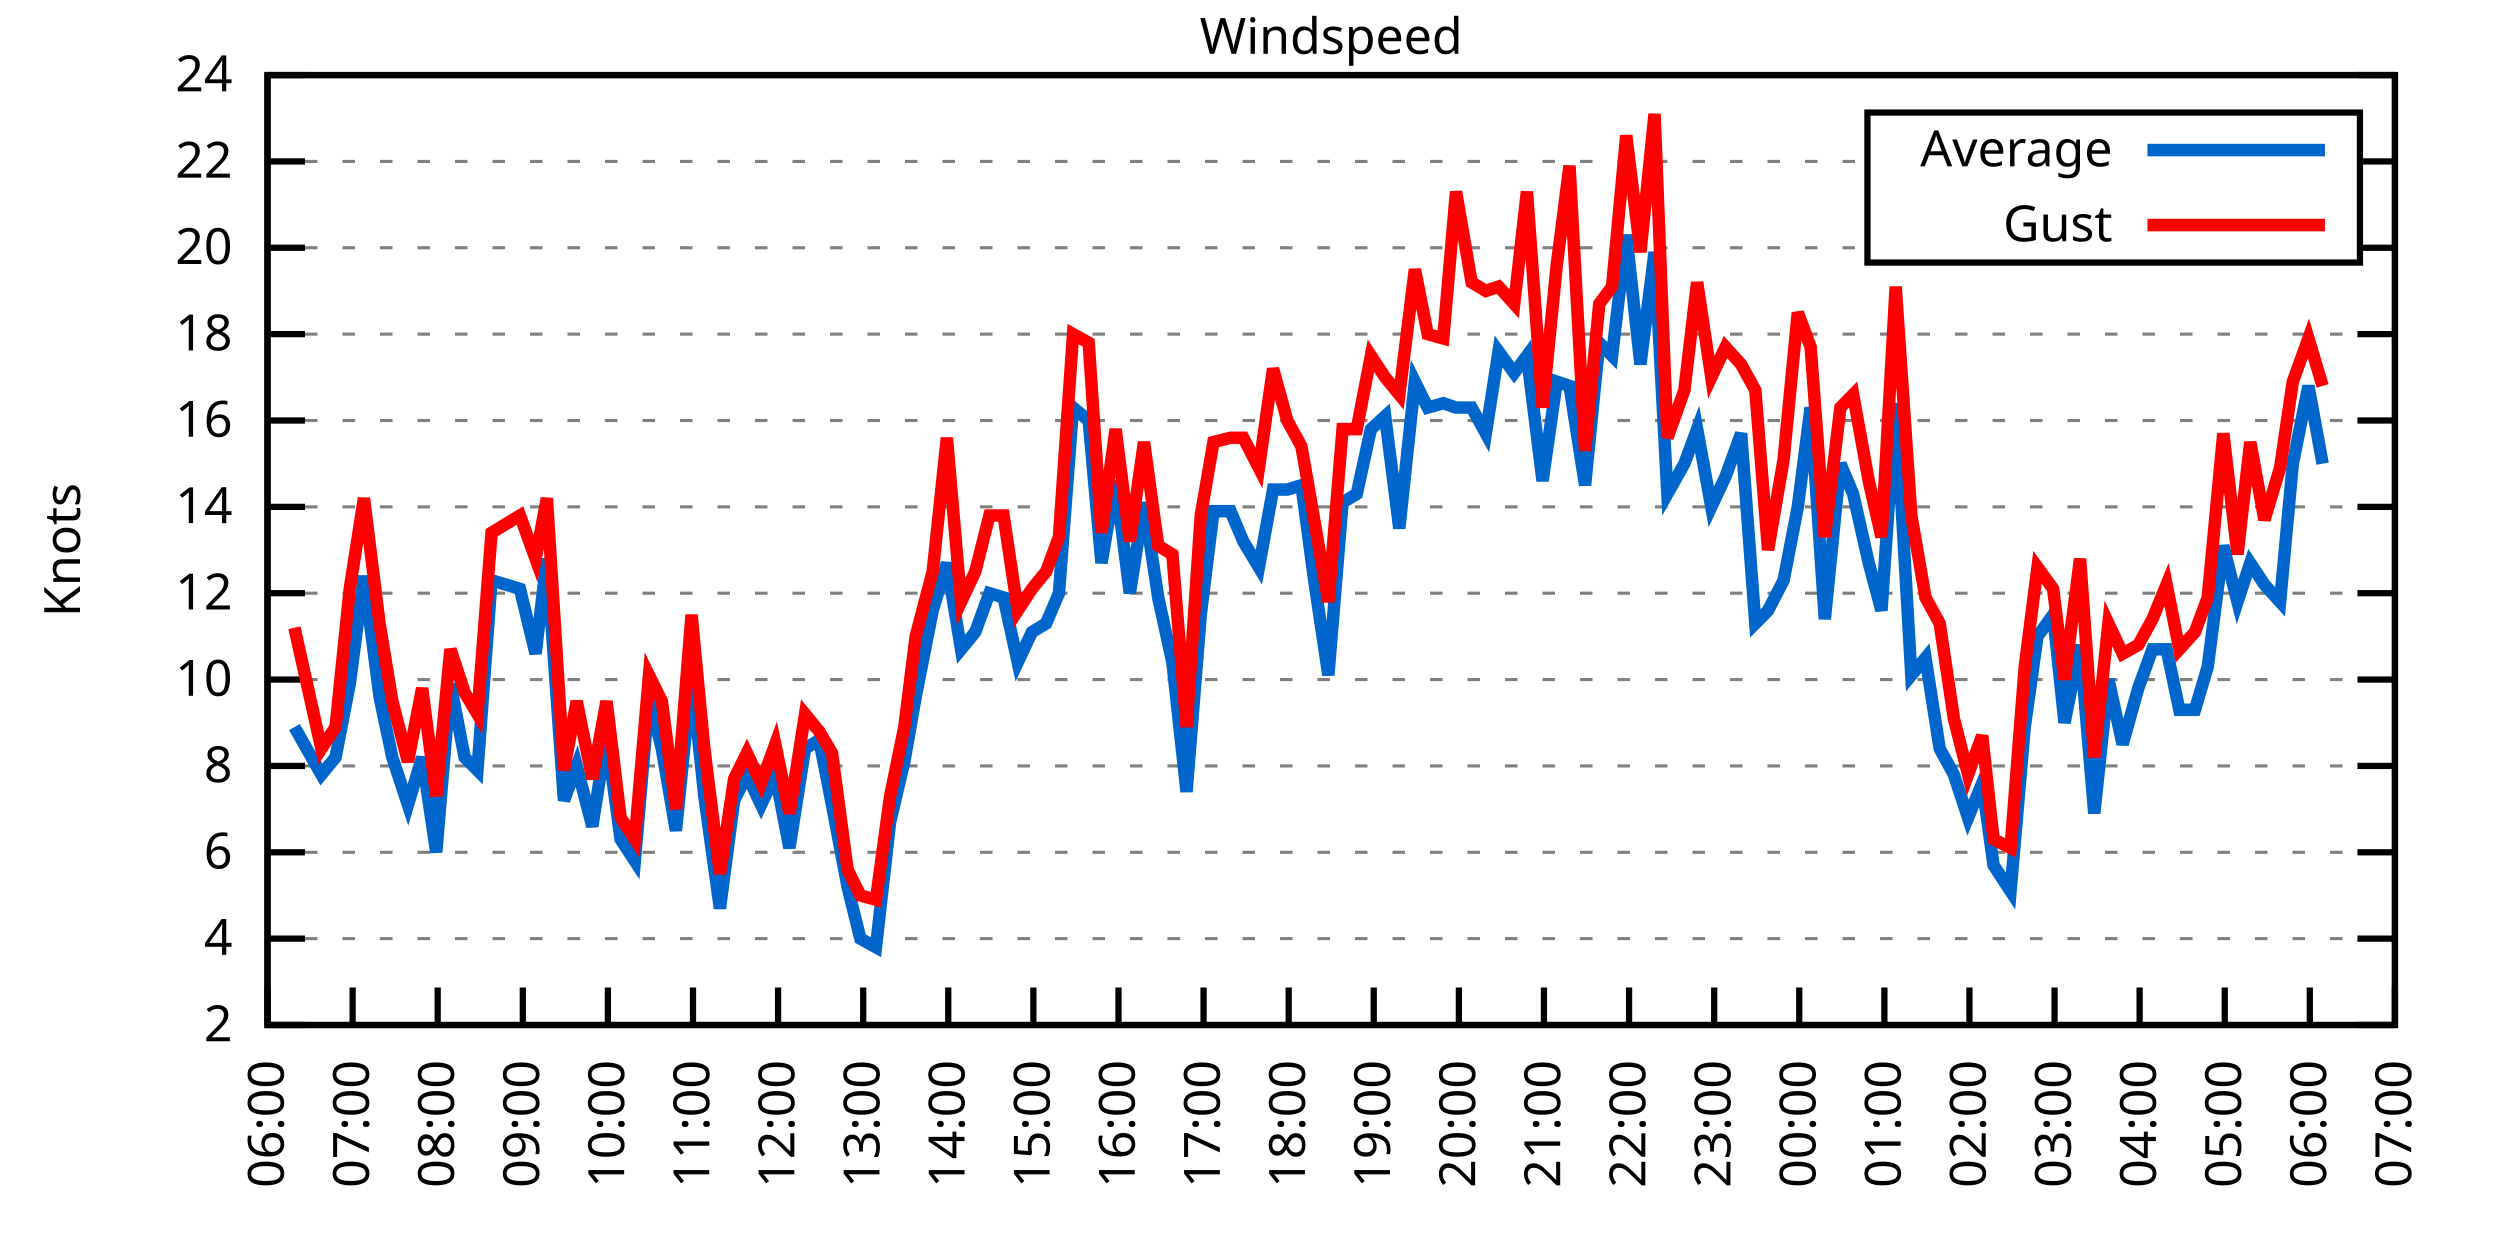
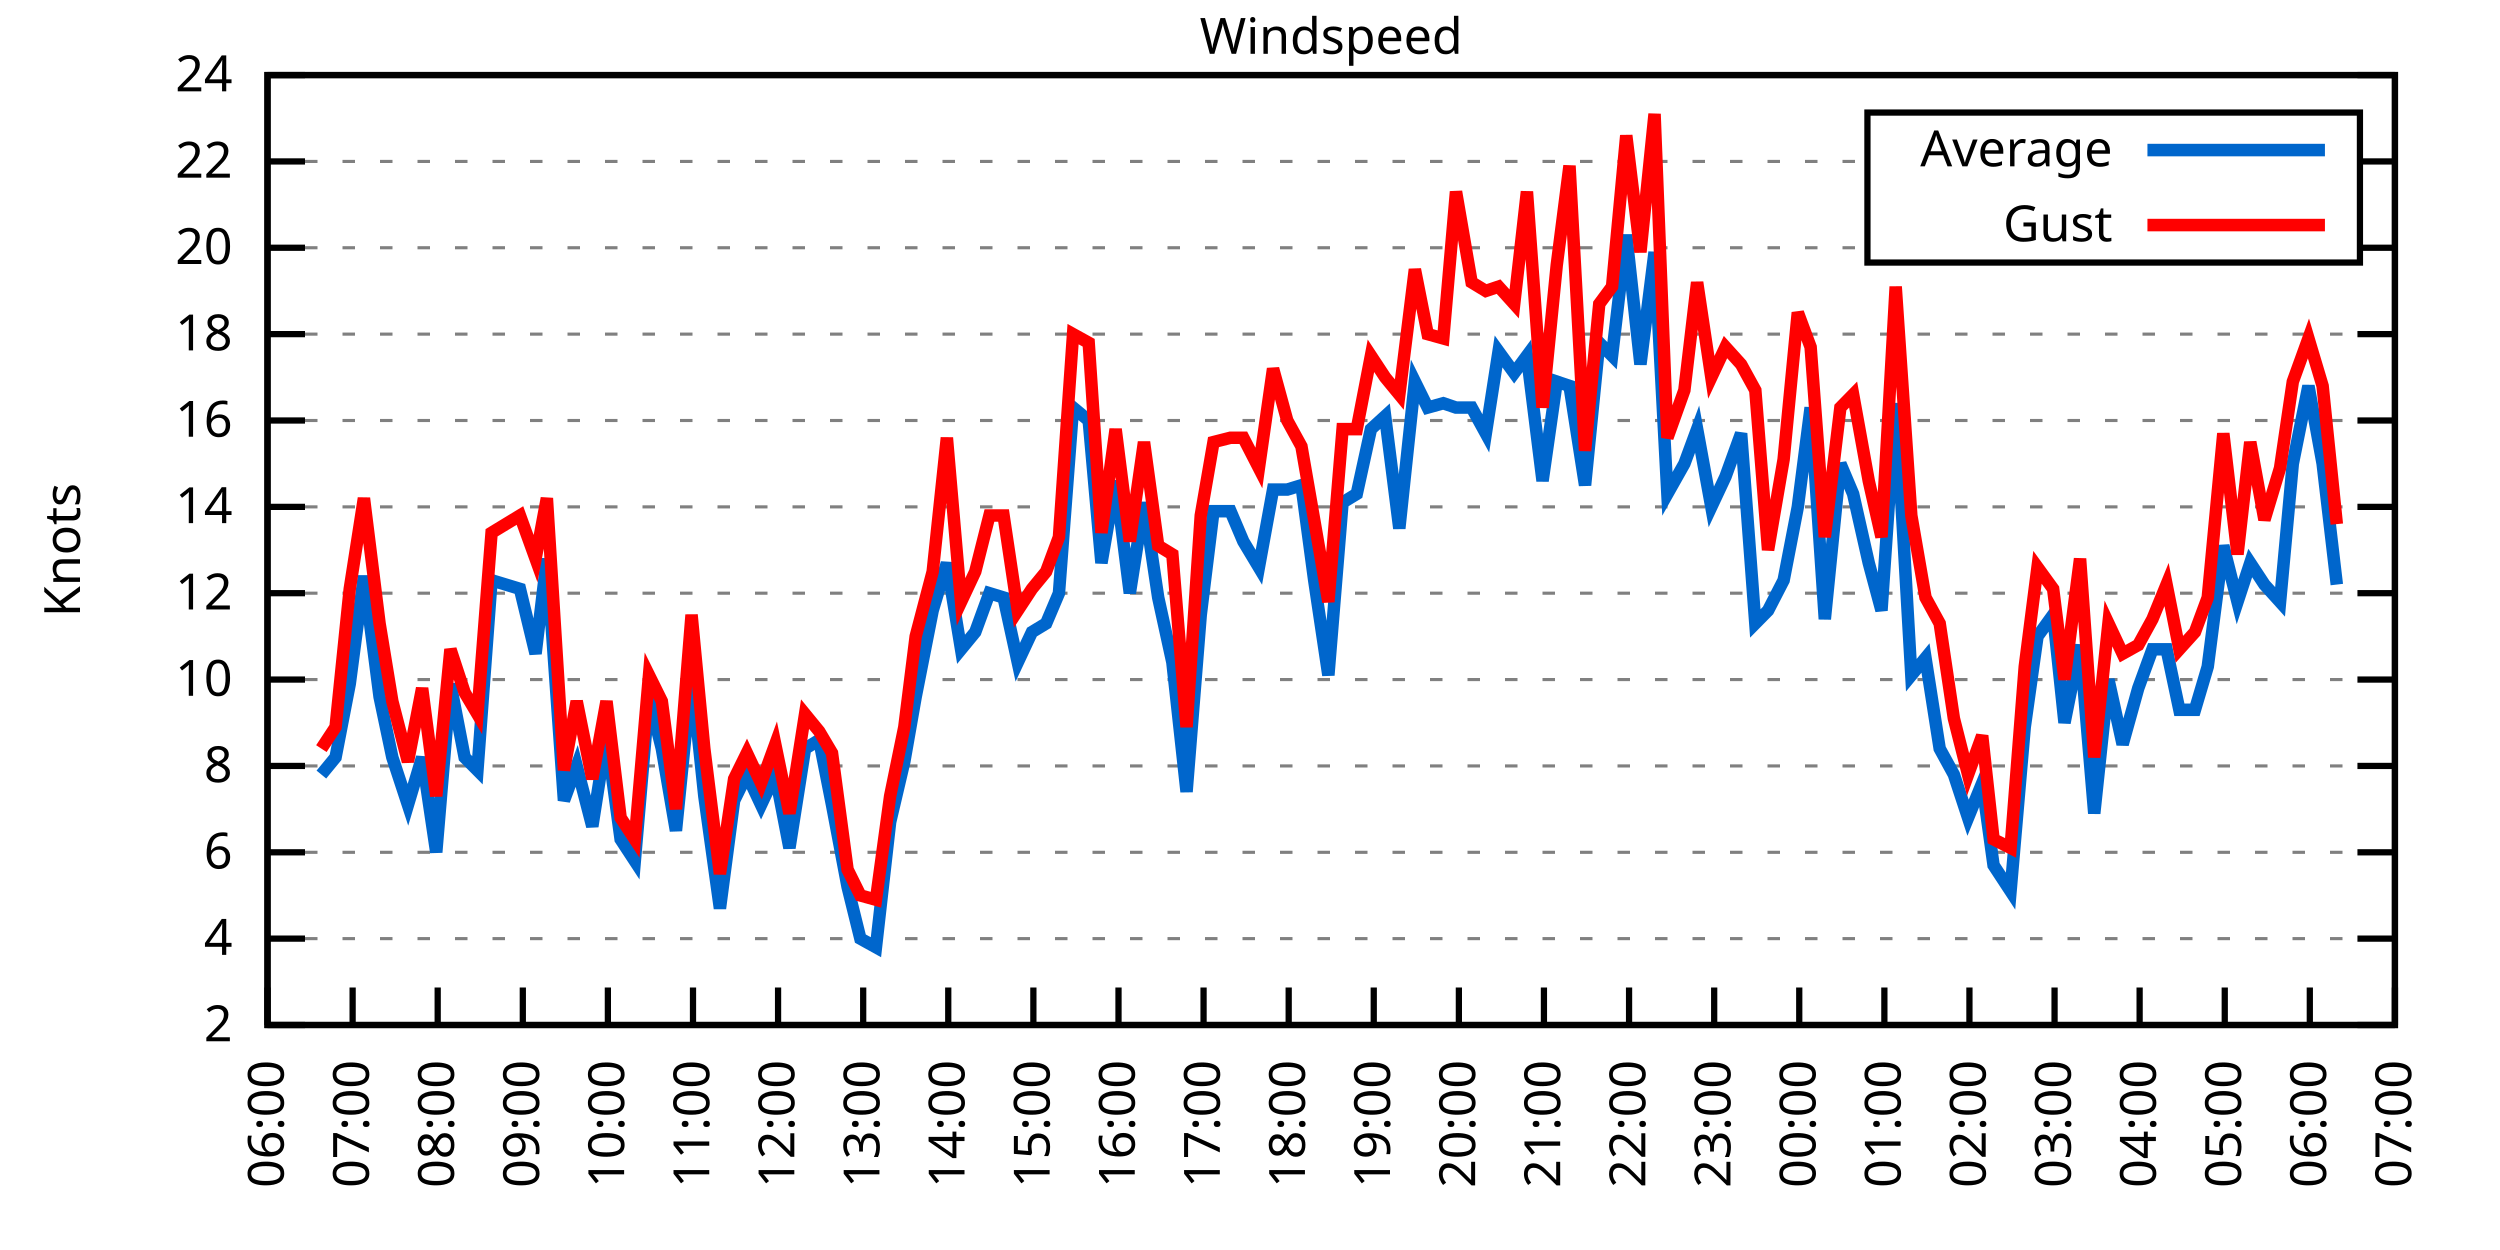
<svg xmlns="http://www.w3.org/2000/svg" xmlns:xlink="http://www.w3.org/1999/xlink" width="400" height="200" viewBox="0 0 400 200">
  <g id="gnuplot_canvas">
    <rect x="0" y="0" width="400" height="200" fill="none" />
    <defs>
      <circle id="gpDot" r="0.5" stroke-width="0.5" stroke="currentColor" />
      <path id="gpPt0" stroke-width="0.333" stroke="currentColor" d="M-1,0 h2 M0,-1 v2" />
      <path id="gpPt1" stroke-width="0.333" stroke="currentColor" d="M-1,-1 L1,1 M1,-1 L-1,1" />
      <path id="gpPt2" stroke-width="0.333" stroke="currentColor" d="M-1,0 L1,0 M0,-1 L0,1 M-1,-1 L1,1 M-1,1 L1,-1" />
      <rect id="gpPt3" stroke-width="0.333" stroke="currentColor" x="-1" y="-1" width="2" height="2" />
      <rect id="gpPt4" stroke-width="0.333" stroke="currentColor" fill="currentColor" x="-1" y="-1" width="2" height="2" />
      <circle id="gpPt5" stroke-width="0.333" stroke="currentColor" cx="0" cy="0" r="1" />
      <use xlink:href="#gpPt5" id="gpPt6" fill="currentColor" stroke="none" />
      <path id="gpPt7" stroke-width="0.333" stroke="currentColor" d="M0,-1.33 L-1.33,0.67 L1.33,0.67 z" />
      <use xlink:href="#gpPt7" id="gpPt8" fill="currentColor" stroke="none" />
      <use xlink:href="#gpPt7" id="gpPt9" stroke="currentColor" transform="rotate(180)" />
      <use xlink:href="#gpPt9" id="gpPt10" fill="currentColor" stroke="none" />
      <use xlink:href="#gpPt3" id="gpPt11" stroke="currentColor" transform="rotate(45)" />
      <use xlink:href="#gpPt11" id="gpPt12" fill="currentColor" stroke="none" />
      <path id="gpPt13" stroke-width="0.333" stroke="currentColor" d="M0,1.330 L1.265,0.411 L0.782,-1.067 L-0.782,-1.076 L-1.265,0.411 z" />
      <use xlink:href="#gpPt13" id="gpPt14" fill="currentColor" stroke="none" />
      <filter id="textbox" filterUnits="objectBoundingBox" x="0" y="0" height="1" width="1">
        <feFlood flood-color="white" flood-opacity="1" result="bgnd" />
        <feComposite in="SourceGraphic" in2="bgnd" operator="atop" />
      </filter>
      <filter id="greybox" filterUnits="objectBoundingBox" x="0" y="0" height="1" width="1">
        <feFlood flood-color="lightgrey" flood-opacity="1" result="grey" />
        <feComposite in="SourceGraphic" in2="grey" operator="atop" />
      </filter>
    </defs>
    <g fill="none" color="white" stroke="currentColor" stroke-width="1.00" stroke-linecap="butt" stroke-linejoin="miter">
</g>
    <g fill="none" color="black" stroke="currentColor" stroke-width="1.00" stroke-linecap="butt" stroke-linejoin="miter">
      <g stroke="none" shape-rendering="crispEdges">
        <polygon fill="rgb(255, 255, 255)" points="42.80,164.00 383.18,164.00 383.18,12.02 42.80,12.02 " />
      </g>
    </g>
    <g fill="none" color="black" stroke="currentColor" stroke-width="1.00" stroke-linecap="butt" stroke-linejoin="miter">
</g>
    <g fill="none" color="black" stroke="black" stroke-width="0.50" stroke-linecap="butt" stroke-linejoin="miter">
</g>
    <g fill="none" color="gray" stroke="currentColor" stroke-width="0.50" stroke-linecap="butt" stroke-linejoin="miter">
      <path stroke="gray" stroke-dasharray="2,4" class="gridline" d="M42.80,164.00 L383.19,164.00  " />
    </g>
    <g fill="none" color="gray" stroke="gray" stroke-width="1.00" stroke-linecap="butt" stroke-linejoin="miter">
</g>
    <g fill="none" color="black" stroke="currentColor" stroke-width="1.00" stroke-linecap="butt" stroke-linejoin="miter">
      <path stroke="black" d="M42.80,164.00 L48.80,164.00 M383.19,164.00 L377.19,164.00  " />
      <g transform="translate(37.20,166.60)" stroke="none" fill="black" font-family="Sans" font-size="8.00" text-anchor="end">
        <text>
          <tspan font-family="Sans"> 2</tspan>
        </text>
      </g>
    </g>
    <g fill="none" color="black" stroke="currentColor" stroke-width="1.00" stroke-linecap="butt" stroke-linejoin="miter">
</g>
    <g fill="none" color="black" stroke="black" stroke-width="0.50" stroke-linecap="butt" stroke-linejoin="miter">
</g>
    <g fill="none" color="gray" stroke="currentColor" stroke-width="0.50" stroke-linecap="butt" stroke-linejoin="miter">
      <path stroke="gray" stroke-dasharray="2,4" class="gridline" d="M42.80,150.18 L383.19,150.18  " />
    </g>
    <g fill="none" color="gray" stroke="gray" stroke-width="1.00" stroke-linecap="butt" stroke-linejoin="miter">
</g>
    <g fill="none" color="black" stroke="currentColor" stroke-width="1.00" stroke-linecap="butt" stroke-linejoin="miter">
      <path stroke="black" d="M42.80,150.18 L48.80,150.18 M383.19,150.18 L377.19,150.18  " />
      <g transform="translate(37.20,152.78)" stroke="none" fill="black" font-family="Sans" font-size="8.00" text-anchor="end">
        <text>
          <tspan font-family="Sans"> 4</tspan>
        </text>
      </g>
    </g>
    <g fill="none" color="black" stroke="currentColor" stroke-width="1.00" stroke-linecap="butt" stroke-linejoin="miter">
</g>
    <g fill="none" color="black" stroke="black" stroke-width="0.50" stroke-linecap="butt" stroke-linejoin="miter">
</g>
    <g fill="none" color="gray" stroke="currentColor" stroke-width="0.50" stroke-linecap="butt" stroke-linejoin="miter">
      <path stroke="gray" stroke-dasharray="2,4" class="gridline" d="M42.80,136.37 L383.19,136.37  " />
    </g>
    <g fill="none" color="gray" stroke="gray" stroke-width="1.00" stroke-linecap="butt" stroke-linejoin="miter">
</g>
    <g fill="none" color="black" stroke="currentColor" stroke-width="1.00" stroke-linecap="butt" stroke-linejoin="miter">
      <path stroke="black" d="M42.80,136.37 L48.80,136.37 M383.19,136.37 L377.19,136.37  " />
      <g transform="translate(37.20,138.97)" stroke="none" fill="black" font-family="Sans" font-size="8.00" text-anchor="end">
        <text>
          <tspan font-family="Sans"> 6</tspan>
        </text>
      </g>
    </g>
    <g fill="none" color="black" stroke="currentColor" stroke-width="1.00" stroke-linecap="butt" stroke-linejoin="miter">
</g>
    <g fill="none" color="black" stroke="black" stroke-width="0.50" stroke-linecap="butt" stroke-linejoin="miter">
</g>
    <g fill="none" color="gray" stroke="currentColor" stroke-width="0.50" stroke-linecap="butt" stroke-linejoin="miter">
      <path stroke="gray" stroke-dasharray="2,4" class="gridline" d="M42.80,122.55 L383.19,122.55  " />
    </g>
    <g fill="none" color="gray" stroke="gray" stroke-width="1.00" stroke-linecap="butt" stroke-linejoin="miter">
</g>
    <g fill="none" color="black" stroke="currentColor" stroke-width="1.00" stroke-linecap="butt" stroke-linejoin="miter">
      <path stroke="black" d="M42.80,122.55 L48.80,122.55 M383.19,122.55 L377.19,122.55  " />
      <g transform="translate(37.20,125.15)" stroke="none" fill="black" font-family="Sans" font-size="8.00" text-anchor="end">
        <text>
          <tspan font-family="Sans"> 8</tspan>
        </text>
      </g>
    </g>
    <g fill="none" color="black" stroke="currentColor" stroke-width="1.00" stroke-linecap="butt" stroke-linejoin="miter">
</g>
    <g fill="none" color="black" stroke="black" stroke-width="0.50" stroke-linecap="butt" stroke-linejoin="miter">
</g>
    <g fill="none" color="gray" stroke="currentColor" stroke-width="0.50" stroke-linecap="butt" stroke-linejoin="miter">
      <path stroke="gray" stroke-dasharray="2,4" class="gridline" d="M42.80,108.73 L383.19,108.73  " />
    </g>
    <g fill="none" color="gray" stroke="gray" stroke-width="1.00" stroke-linecap="butt" stroke-linejoin="miter">
</g>
    <g fill="none" color="black" stroke="currentColor" stroke-width="1.00" stroke-linecap="butt" stroke-linejoin="miter">
      <path stroke="black" d="M42.80,108.73 L48.80,108.73 M383.19,108.73 L377.19,108.73  " />
      <g transform="translate(37.20,111.33)" stroke="none" fill="black" font-family="Sans" font-size="8.00" text-anchor="end">
        <text>
          <tspan font-family="Sans"> 10</tspan>
        </text>
      </g>
    </g>
    <g fill="none" color="black" stroke="currentColor" stroke-width="1.00" stroke-linecap="butt" stroke-linejoin="miter">
</g>
    <g fill="none" color="black" stroke="black" stroke-width="0.50" stroke-linecap="butt" stroke-linejoin="miter">
</g>
    <g fill="none" color="gray" stroke="currentColor" stroke-width="0.50" stroke-linecap="butt" stroke-linejoin="miter">
      <path stroke="gray" stroke-dasharray="2,4" class="gridline" d="M42.80,94.91 L383.19,94.91  " />
    </g>
    <g fill="none" color="gray" stroke="gray" stroke-width="1.00" stroke-linecap="butt" stroke-linejoin="miter">
</g>
    <g fill="none" color="black" stroke="currentColor" stroke-width="1.00" stroke-linecap="butt" stroke-linejoin="miter">
      <path stroke="black" d="M42.80,94.91 L48.80,94.91 M383.19,94.91 L377.19,94.91  " />
      <g transform="translate(37.20,97.51)" stroke="none" fill="black" font-family="Sans" font-size="8.00" text-anchor="end">
        <text>
          <tspan font-family="Sans"> 12</tspan>
        </text>
      </g>
    </g>
    <g fill="none" color="black" stroke="currentColor" stroke-width="1.00" stroke-linecap="butt" stroke-linejoin="miter">
</g>
    <g fill="none" color="black" stroke="black" stroke-width="0.50" stroke-linecap="butt" stroke-linejoin="miter">
</g>
    <g fill="none" color="gray" stroke="currentColor" stroke-width="0.50" stroke-linecap="butt" stroke-linejoin="miter">
      <path stroke="gray" stroke-dasharray="2,4" class="gridline" d="M42.80,81.10 L383.19,81.10  " />
    </g>
    <g fill="none" color="gray" stroke="gray" stroke-width="1.00" stroke-linecap="butt" stroke-linejoin="miter">
</g>
    <g fill="none" color="black" stroke="currentColor" stroke-width="1.00" stroke-linecap="butt" stroke-linejoin="miter">
      <path stroke="black" d="M42.80,81.10 L48.80,81.10 M383.19,81.10 L377.19,81.10  " />
      <g transform="translate(37.20,83.70)" stroke="none" fill="black" font-family="Sans" font-size="8.00" text-anchor="end">
        <text>
          <tspan font-family="Sans"> 14</tspan>
        </text>
      </g>
    </g>
    <g fill="none" color="black" stroke="currentColor" stroke-width="1.00" stroke-linecap="butt" stroke-linejoin="miter">
</g>
    <g fill="none" color="black" stroke="black" stroke-width="0.50" stroke-linecap="butt" stroke-linejoin="miter">
</g>
    <g fill="none" color="gray" stroke="currentColor" stroke-width="0.50" stroke-linecap="butt" stroke-linejoin="miter">
      <path stroke="gray" stroke-dasharray="2,4" class="gridline" d="M42.80,67.28 L383.19,67.28  " />
    </g>
    <g fill="none" color="gray" stroke="gray" stroke-width="1.00" stroke-linecap="butt" stroke-linejoin="miter">
</g>
    <g fill="none" color="black" stroke="currentColor" stroke-width="1.00" stroke-linecap="butt" stroke-linejoin="miter">
      <path stroke="black" d="M42.80,67.28 L48.80,67.28 M383.19,67.28 L377.19,67.28  " />
      <g transform="translate(37.20,69.88)" stroke="none" fill="black" font-family="Sans" font-size="8.00" text-anchor="end">
        <text>
          <tspan font-family="Sans"> 16</tspan>
        </text>
      </g>
    </g>
    <g fill="none" color="black" stroke="currentColor" stroke-width="1.00" stroke-linecap="butt" stroke-linejoin="miter">
</g>
    <g fill="none" color="black" stroke="black" stroke-width="0.50" stroke-linecap="butt" stroke-linejoin="miter">
</g>
    <g fill="none" color="gray" stroke="currentColor" stroke-width="0.50" stroke-linecap="butt" stroke-linejoin="miter">
      <path stroke="gray" stroke-dasharray="2,4" class="gridline" d="M42.80,53.46 L383.19,53.46  " />
    </g>
    <g fill="none" color="gray" stroke="gray" stroke-width="1.00" stroke-linecap="butt" stroke-linejoin="miter">
</g>
    <g fill="none" color="black" stroke="currentColor" stroke-width="1.00" stroke-linecap="butt" stroke-linejoin="miter">
      <path stroke="black" d="M42.80,53.46 L48.80,53.46 M383.19,53.46 L377.19,53.46  " />
      <g transform="translate(37.20,56.06)" stroke="none" fill="black" font-family="Sans" font-size="8.00" text-anchor="end">
        <text>
          <tspan font-family="Sans"> 18</tspan>
        </text>
      </g>
    </g>
    <g fill="none" color="black" stroke="currentColor" stroke-width="1.00" stroke-linecap="butt" stroke-linejoin="miter">
</g>
    <g fill="none" color="black" stroke="black" stroke-width="0.50" stroke-linecap="butt" stroke-linejoin="miter">
</g>
    <g fill="none" color="gray" stroke="currentColor" stroke-width="0.50" stroke-linecap="butt" stroke-linejoin="miter">
      <path stroke="gray" stroke-dasharray="2,4" class="gridline" d="M42.80,39.64 L298.79,39.64 M377.59,39.64 L383.19,39.64  " />
    </g>
    <g fill="none" color="gray" stroke="gray" stroke-width="1.00" stroke-linecap="butt" stroke-linejoin="miter">
</g>
    <g fill="none" color="black" stroke="currentColor" stroke-width="1.00" stroke-linecap="butt" stroke-linejoin="miter">
      <path stroke="black" d="M42.80,39.64 L48.80,39.64 M383.19,39.64 L377.19,39.64  " />
      <g transform="translate(37.20,42.24)" stroke="none" fill="black" font-family="Sans" font-size="8.00" text-anchor="end">
        <text>
          <tspan font-family="Sans"> 20</tspan>
        </text>
      </g>
    </g>
    <g fill="none" color="black" stroke="currentColor" stroke-width="1.00" stroke-linecap="butt" stroke-linejoin="miter">
</g>
    <g fill="none" color="black" stroke="black" stroke-width="0.50" stroke-linecap="butt" stroke-linejoin="miter">
</g>
    <g fill="none" color="gray" stroke="currentColor" stroke-width="0.50" stroke-linecap="butt" stroke-linejoin="miter">
      <path stroke="gray" stroke-dasharray="2,4" class="gridline" d="M42.80,25.83 L298.79,25.83 M377.59,25.83 L383.19,25.83  " />
    </g>
    <g fill="none" color="gray" stroke="gray" stroke-width="1.00" stroke-linecap="butt" stroke-linejoin="miter">
</g>
    <g fill="none" color="black" stroke="currentColor" stroke-width="1.00" stroke-linecap="butt" stroke-linejoin="miter">
      <path stroke="black" d="M42.80,25.83 L48.80,25.83 M383.19,25.83 L377.19,25.83  " />
      <g transform="translate(37.20,28.43)" stroke="none" fill="black" font-family="Sans" font-size="8.00" text-anchor="end">
        <text>
          <tspan font-family="Sans"> 22</tspan>
        </text>
      </g>
    </g>
    <g fill="none" color="black" stroke="currentColor" stroke-width="1.00" stroke-linecap="butt" stroke-linejoin="miter">
</g>
    <g fill="none" color="black" stroke="black" stroke-width="0.50" stroke-linecap="butt" stroke-linejoin="miter">
</g>
    <g fill="none" color="gray" stroke="currentColor" stroke-width="0.50" stroke-linecap="butt" stroke-linejoin="miter">
      <path stroke="gray" stroke-dasharray="2,4" class="gridline" d="M42.80,12.01 L383.19,12.01  " />
    </g>
    <g fill="none" color="gray" stroke="gray" stroke-width="1.00" stroke-linecap="butt" stroke-linejoin="miter">
</g>
    <g fill="none" color="black" stroke="currentColor" stroke-width="1.00" stroke-linecap="butt" stroke-linejoin="miter">
      <path stroke="black" d="M42.80,12.01 L48.80,12.01 M383.19,12.01 L377.19,12.01  " />
      <g transform="translate(37.20,14.61)" stroke="none" fill="black" font-family="Sans" font-size="8.00" text-anchor="end">
        <text>
          <tspan font-family="Sans"> 24</tspan>
        </text>
      </g>
    </g>
    <g fill="none" color="black" stroke="currentColor" stroke-width="1.00" stroke-linecap="butt" stroke-linejoin="miter">
      <path stroke="black" d="M42.80,164.00 L42.80,158.00  " />
      <g transform="translate(45.40,169.60) rotate(270.00)" stroke="none" fill="black" font-family="Sans" font-size="8.00" text-anchor="end">
        <text>
          <tspan font-family="Sans">06:00</tspan>
        </text>
      </g>
    </g>
    <g fill="none" color="black" stroke="currentColor" stroke-width="1.00" stroke-linecap="butt" stroke-linejoin="miter">
      <path stroke="black" d="M56.42,164.00 L56.42,158.00  " />
      <g transform="translate(59.02,169.60) rotate(270.00)" stroke="none" fill="black" font-family="Sans" font-size="8.00" text-anchor="end">
        <text>
          <tspan font-family="Sans">07:00</tspan>
        </text>
      </g>
    </g>
    <g fill="none" color="black" stroke="currentColor" stroke-width="1.00" stroke-linecap="butt" stroke-linejoin="miter">
      <path stroke="black" d="M70.03,164.00 L70.03,158.00  " />
      <g transform="translate(72.63,169.60) rotate(270.00)" stroke="none" fill="black" font-family="Sans" font-size="8.00" text-anchor="end">
        <text>
          <tspan font-family="Sans">08:00</tspan>
        </text>
      </g>
    </g>
    <g fill="none" color="black" stroke="currentColor" stroke-width="1.00" stroke-linecap="butt" stroke-linejoin="miter">
      <path stroke="black" d="M83.65,164.00 L83.65,158.00  " />
      <g transform="translate(86.25,169.60) rotate(270.00)" stroke="none" fill="black" font-family="Sans" font-size="8.00" text-anchor="end">
        <text>
          <tspan font-family="Sans">09:00</tspan>
        </text>
      </g>
    </g>
    <g fill="none" color="black" stroke="currentColor" stroke-width="1.00" stroke-linecap="butt" stroke-linejoin="miter">
      <path stroke="black" d="M97.26,164.00 L97.26,158.00  " />
      <g transform="translate(99.86,169.60) rotate(270.00)" stroke="none" fill="black" font-family="Sans" font-size="8.00" text-anchor="end">
        <text>
          <tspan font-family="Sans">10:00</tspan>
        </text>
      </g>
    </g>
    <g fill="none" color="black" stroke="currentColor" stroke-width="1.00" stroke-linecap="butt" stroke-linejoin="miter">
      <path stroke="black" d="M110.88,164.00 L110.88,158.00  " />
      <g transform="translate(113.48,169.60) rotate(270.00)" stroke="none" fill="black" font-family="Sans" font-size="8.00" text-anchor="end">
        <text>
          <tspan font-family="Sans">11:00</tspan>
        </text>
      </g>
    </g>
    <g fill="none" color="black" stroke="currentColor" stroke-width="1.00" stroke-linecap="butt" stroke-linejoin="miter">
      <path stroke="black" d="M124.49,164.00 L124.49,158.00  " />
      <g transform="translate(127.09,169.60) rotate(270.00)" stroke="none" fill="black" font-family="Sans" font-size="8.00" text-anchor="end">
        <text>
          <tspan font-family="Sans">12:00</tspan>
        </text>
      </g>
    </g>
    <g fill="none" color="black" stroke="currentColor" stroke-width="1.00" stroke-linecap="butt" stroke-linejoin="miter">
      <path stroke="black" d="M138.11,164.00 L138.11,158.00  " />
      <g transform="translate(140.71,169.60) rotate(270.00)" stroke="none" fill="black" font-family="Sans" font-size="8.00" text-anchor="end">
        <text>
          <tspan font-family="Sans">13:00</tspan>
        </text>
      </g>
    </g>
    <g fill="none" color="black" stroke="currentColor" stroke-width="1.00" stroke-linecap="butt" stroke-linejoin="miter">
      <path stroke="black" d="M151.72,164.00 L151.72,158.00  " />
      <g transform="translate(154.32,169.60) rotate(270.00)" stroke="none" fill="black" font-family="Sans" font-size="8.00" text-anchor="end">
        <text>
          <tspan font-family="Sans">14:00</tspan>
        </text>
      </g>
    </g>
    <g fill="none" color="black" stroke="currentColor" stroke-width="1.00" stroke-linecap="butt" stroke-linejoin="miter">
      <path stroke="black" d="M165.34,164.00 L165.34,158.00  " />
      <g transform="translate(167.94,169.60) rotate(270.00)" stroke="none" fill="black" font-family="Sans" font-size="8.00" text-anchor="end">
        <text>
          <tspan font-family="Sans">15:00</tspan>
        </text>
      </g>
    </g>
    <g fill="none" color="black" stroke="currentColor" stroke-width="1.00" stroke-linecap="butt" stroke-linejoin="miter">
      <path stroke="black" d="M178.96,164.00 L178.96,158.00  " />
      <g transform="translate(181.56,169.60) rotate(270.00)" stroke="none" fill="black" font-family="Sans" font-size="8.00" text-anchor="end">
        <text>
          <tspan font-family="Sans">16:00</tspan>
        </text>
      </g>
    </g>
    <g fill="none" color="black" stroke="currentColor" stroke-width="1.00" stroke-linecap="butt" stroke-linejoin="miter">
      <path stroke="black" d="M192.57,164.00 L192.57,158.00  " />
      <g transform="translate(195.17,169.60) rotate(270.00)" stroke="none" fill="black" font-family="Sans" font-size="8.00" text-anchor="end">
        <text>
          <tspan font-family="Sans">17:00</tspan>
        </text>
      </g>
    </g>
    <g fill="none" color="black" stroke="currentColor" stroke-width="1.00" stroke-linecap="butt" stroke-linejoin="miter">
      <path stroke="black" d="M206.19,164.00 L206.19,158.00  " />
      <g transform="translate(208.79,169.60) rotate(270.00)" stroke="none" fill="black" font-family="Sans" font-size="8.00" text-anchor="end">
        <text>
          <tspan font-family="Sans">18:00</tspan>
        </text>
      </g>
    </g>
    <g fill="none" color="black" stroke="currentColor" stroke-width="1.00" stroke-linecap="butt" stroke-linejoin="miter">
      <path stroke="black" d="M219.80,164.00 L219.80,158.00  " />
      <g transform="translate(222.40,169.60) rotate(270.00)" stroke="none" fill="black" font-family="Sans" font-size="8.00" text-anchor="end">
        <text>
          <tspan font-family="Sans">19:00</tspan>
        </text>
      </g>
    </g>
    <g fill="none" color="black" stroke="currentColor" stroke-width="1.00" stroke-linecap="butt" stroke-linejoin="miter">
      <path stroke="black" d="M233.42,164.00 L233.42,158.00  " />
      <g transform="translate(236.02,169.60) rotate(270.00)" stroke="none" fill="black" font-family="Sans" font-size="8.00" text-anchor="end">
        <text>
          <tspan font-family="Sans">20:00</tspan>
        </text>
      </g>
    </g>
    <g fill="none" color="black" stroke="currentColor" stroke-width="1.00" stroke-linecap="butt" stroke-linejoin="miter">
      <path stroke="black" d="M247.03,164.00 L247.03,158.00  " />
      <g transform="translate(249.63,169.60) rotate(270.00)" stroke="none" fill="black" font-family="Sans" font-size="8.00" text-anchor="end">
        <text>
          <tspan font-family="Sans">21:00</tspan>
        </text>
      </g>
    </g>
    <g fill="none" color="black" stroke="currentColor" stroke-width="1.00" stroke-linecap="butt" stroke-linejoin="miter">
      <path stroke="black" d="M260.65,164.00 L260.65,158.00  " />
      <g transform="translate(263.25,169.60) rotate(270.00)" stroke="none" fill="black" font-family="Sans" font-size="8.00" text-anchor="end">
        <text>
          <tspan font-family="Sans">22:00</tspan>
        </text>
      </g>
    </g>
    <g fill="none" color="black" stroke="currentColor" stroke-width="1.00" stroke-linecap="butt" stroke-linejoin="miter">
      <path stroke="black" d="M274.27,164.00 L274.27,158.00  " />
      <g transform="translate(276.87,169.60) rotate(270.00)" stroke="none" fill="black" font-family="Sans" font-size="8.00" text-anchor="end">
        <text>
          <tspan font-family="Sans">23:00</tspan>
        </text>
      </g>
    </g>
    <g fill="none" color="black" stroke="currentColor" stroke-width="1.00" stroke-linecap="butt" stroke-linejoin="miter">
      <path stroke="black" d="M287.88,164.00 L287.88,158.00  " />
      <g transform="translate(290.48,169.60) rotate(270.00)" stroke="none" fill="black" font-family="Sans" font-size="8.00" text-anchor="end">
        <text>
          <tspan font-family="Sans">00:00</tspan>
        </text>
      </g>
    </g>
    <g fill="none" color="black" stroke="currentColor" stroke-width="1.00" stroke-linecap="butt" stroke-linejoin="miter">
      <path stroke="black" d="M301.50,164.00 L301.50,158.00  " />
      <g transform="translate(304.10,169.60) rotate(270.00)" stroke="none" fill="black" font-family="Sans" font-size="8.00" text-anchor="end">
        <text>
          <tspan font-family="Sans">01:00</tspan>
        </text>
      </g>
    </g>
    <g fill="none" color="black" stroke="currentColor" stroke-width="1.00" stroke-linecap="butt" stroke-linejoin="miter">
      <path stroke="black" d="M315.11,164.00 L315.11,158.00  " />
      <g transform="translate(317.71,169.60) rotate(270.00)" stroke="none" fill="black" font-family="Sans" font-size="8.00" text-anchor="end">
        <text>
          <tspan font-family="Sans">02:00</tspan>
        </text>
      </g>
    </g>
    <g fill="none" color="black" stroke="currentColor" stroke-width="1.00" stroke-linecap="butt" stroke-linejoin="miter">
      <path stroke="black" d="M328.73,164.00 L328.73,158.00  " />
      <g transform="translate(331.33,169.60) rotate(270.00)" stroke="none" fill="black" font-family="Sans" font-size="8.00" text-anchor="end">
        <text>
          <tspan font-family="Sans">03:00</tspan>
        </text>
      </g>
    </g>
    <g fill="none" color="black" stroke="currentColor" stroke-width="1.00" stroke-linecap="butt" stroke-linejoin="miter">
      <path stroke="black" d="M342.34,164.00 L342.34,158.00  " />
      <g transform="translate(344.94,169.60) rotate(270.00)" stroke="none" fill="black" font-family="Sans" font-size="8.00" text-anchor="end">
        <text>
          <tspan font-family="Sans">04:00</tspan>
        </text>
      </g>
    </g>
    <g fill="none" color="black" stroke="currentColor" stroke-width="1.00" stroke-linecap="butt" stroke-linejoin="miter">
      <path stroke="black" d="M355.96,164.00 L355.96,158.00  " />
      <g transform="translate(358.56,169.60) rotate(270.00)" stroke="none" fill="black" font-family="Sans" font-size="8.00" text-anchor="end">
        <text>
          <tspan font-family="Sans">05:00</tspan>
        </text>
      </g>
    </g>
    <g fill="none" color="black" stroke="currentColor" stroke-width="1.00" stroke-linecap="butt" stroke-linejoin="miter">
      <path stroke="black" d="M369.57,164.00 L369.57,158.00  " />
      <g transform="translate(372.17,169.60) rotate(270.00)" stroke="none" fill="black" font-family="Sans" font-size="8.00" text-anchor="end">
        <text>
          <tspan font-family="Sans">06:00</tspan>
        </text>
      </g>
    </g>
    <g fill="none" color="black" stroke="currentColor" stroke-width="1.00" stroke-linecap="butt" stroke-linejoin="miter">
      <path stroke="black" d="M383.19,164.00 L383.19,158.00  " />
      <g transform="translate(385.79,169.60) rotate(270.00)" stroke="none" fill="black" font-family="Sans" font-size="8.00" text-anchor="end">
        <text>
          <tspan font-family="Sans">07:00</tspan>
        </text>
      </g>
    </g>
    <g fill="none" color="black" stroke="currentColor" stroke-width="1.00" stroke-linecap="butt" stroke-linejoin="miter">
</g>
    <g fill="none" color="black" stroke="currentColor" stroke-width="1.00" stroke-linecap="butt" stroke-linejoin="miter">
      <path stroke="black" d="M42.80,12.01 L42.80,164.00 L383.19,164.00 L383.19,12.01 L42.80,12.01 Z  " />
    </g>
    <g fill="none" color="black" stroke="currentColor" stroke-width="1.00" stroke-linecap="butt" stroke-linejoin="miter">
</g>
    <g fill="none" color="black" stroke="currentColor" stroke-width="1.00" stroke-linecap="butt" stroke-linejoin="miter">
      <path stroke="black" d="M298.79,42.01 L298.79,18.01 L377.59,18.01 L377.59,42.01 L298.79,42.01 Z  " />
    </g>
    <g id="Windspeed_plot_1">
      <g fill="none" color="white" stroke="black" stroke-width="2.00" stroke-linecap="butt" stroke-linejoin="miter">
</g>
      <g fill="none" color="black" stroke="currentColor" stroke-width="2.00" stroke-linecap="butt" stroke-linejoin="miter">
        <g transform="translate(337.99,26.61)" stroke="none" fill="black" font-family="Sans" font-size="8.00" text-anchor="end">
          <text>
            <tspan font-family="Sans">Average</tspan>
          </text>
        </g>
      </g>
      <g fill="none" color="black" stroke="currentColor" stroke-width="2.00" stroke-linecap="butt" stroke-linejoin="miter">
-         <path stroke="rgb(  0, 102, 204)" d="M343.59,24.01 L371.99,24.01 M47.11,116.33 L51.42,123.93 L53.69,121.17 L55.96,109.42 L58.23,92.15 L60.73,111.49   L62.77,121.17 L65.27,128.77 L67.54,121.17 L69.80,136.37 L72.07,109.42 L74.34,121.17 L76.39,123.24 L78.65,92.84   L83.19,94.22 L85.69,104.59 L87.50,89.39 L90.23,128.08 L92.27,122.55 L94.77,132.22 L97.04,117.71 L99.30,134.29   L101.57,137.75 L103.84,111.49 L105.89,119.78 L108.15,132.91 L110.65,108.04 L112.69,127.38 L115.19,145.35 L117.46,128.08   L119.50,123.93 L121.77,128.77 L124.04,123.93 L126.31,135.67 L128.81,119.78 L131.07,118.40 L133.12,128.77 L135.61,141.89   L137.66,150.18 L140.15,151.56 L142.42,131.53 L144.69,121.86 L146.51,111.49 L149.23,97.68 L151.50,90.08 L153.77,103.89   L156.04,101.13 L158.31,94.91 L160.57,95.60 L162.84,105.97 L165.11,101.13 L167.38,99.75 L169.43,94.91 L171.69,65.21   L174.19,67.28 L176.23,90.08 L178.50,76.95 L180.77,94.91 L183.04,80.41 L185.31,95.60 L187.58,105.97 L189.85,126.69   L192.12,98.37 L194.16,81.79 L196.88,81.79 L198.93,86.62 L201.42,90.77 L203.69,78.33 L205.96,78.33 L208.23,77.64   L210.27,92.84 L212.54,108.04 L214.81,80.41 L217.08,79.02 L219.35,68.66 L221.62,66.59 L223.89,84.55 L226.38,61.06   L228.43,65.21 L230.92,64.52 L232.96,65.21 L235.46,65.21 L237.73,69.35 L239.77,56.23 L242.27,59.68 L244.31,56.92   L246.81,76.95 L249.08,61.06 L251.12,61.75 L253.61,77.64 L255.88,54.84 L257.93,56.92 L260.20,37.57 L262.47,58.30   L264.73,40.34 L266.78,79.02 L269.50,74.19 L271.54,68.66 L273.81,81.10 L276.08,76.26 L278.58,69.35 L280.85,99.75   L282.89,97.68 L285.38,92.84 L287.65,81.10 L289.70,65.21 L291.97,99.06 L294.46,74.19 L296.50,79.02 L299.00,90.08   L301.04,97.68 L303.31,64.52 L305.81,108.04 L308.08,105.28 L310.35,119.78 L312.62,123.93 L314.89,130.84 L317.15,125.31   L318.97,138.44 L321.69,142.58 L323.96,116.33 L326.00,101.82 L328.50,98.37 L330.32,115.64 L332.81,103.20 L335.08,130.15   L337.35,108.73 L339.62,119.09 L342.12,110.11 L344.39,103.89 L346.65,103.89 L348.70,113.57 L351.19,113.57 L353.24,106.66   L355.73,87.31 L358.00,96.30 L360.04,90.08 L362.31,93.53 L364.81,96.30 L366.85,74.19 L369.35,61.75 L371.62,74.19    " />
+         <path stroke="rgb(  0, 102, 204)" d="M343.59,24.01 L371.99,24.01 M51.42,123.93 L53.69,121.17 L55.96,109.42 L58.23,92.15 L60.73,111.49 L62.77,121.17   L65.27,128.77 L67.54,121.17 L69.80,136.37 L72.07,109.42 L74.34,121.17 L76.39,123.24 L78.65,92.84 L83.19,94.22   L85.69,104.59 L87.50,89.39 L90.23,128.08 L92.27,122.55 L94.77,132.22 L97.04,117.71 L99.30,134.29 L101.57,137.75   L103.84,111.49 L105.89,119.78 L108.15,132.91 L110.65,108.04 L112.69,127.38 L115.19,145.35 L117.46,128.08 L119.50,123.93   L121.77,128.77 L124.04,123.93 L126.31,135.67 L128.81,119.78 L131.07,118.40 L133.12,128.77 L135.61,141.89 L137.66,150.18   L140.15,151.56 L142.42,131.53 L144.69,121.86 L146.51,111.49 L149.23,97.68 L151.50,90.08 L153.77,103.89 L156.04,101.13   L158.31,94.91 L160.57,95.60 L162.84,105.97 L165.11,101.13 L167.38,99.75 L169.43,94.91 L171.69,65.21 L174.19,67.28   L176.23,90.08 L178.50,76.95 L180.77,94.91 L183.04,80.41 L185.31,95.60 L187.58,105.97 L189.85,126.69 L192.12,98.37   L194.16,81.79 L196.88,81.79 L198.93,86.62 L201.42,90.77 L203.69,78.33 L205.96,78.33 L208.23,77.64 L210.27,92.84   L212.54,108.04 L214.81,80.41 L217.08,79.02 L219.35,68.66 L221.62,66.59 L223.89,84.55 L226.38,61.06 L228.43,65.21   L230.92,64.52 L232.96,65.21 L235.46,65.21 L237.73,69.35 L239.77,56.23 L242.27,59.68 L244.31,56.92 L246.81,76.95   L249.08,61.06 L251.12,61.75 L253.61,77.64 L255.88,54.84 L257.93,56.92 L260.20,37.57 L262.47,58.30 L264.73,40.34   L266.78,79.02 L269.50,74.19 L271.54,68.66 L273.81,81.10 L276.08,76.26 L278.58,69.35 L280.85,99.75 L282.89,97.68   L285.38,92.84 L287.65,81.10 L289.70,65.21 L291.97,99.06 L294.46,74.19 L296.50,79.02 L299.00,90.08 L301.04,97.68   L303.31,64.52 L305.81,108.04 L308.08,105.28 L310.35,119.78 L312.62,123.93 L314.89,130.84 L317.15,125.31 L318.97,138.44   L321.69,142.58 L323.96,116.33 L326.00,101.82 L328.50,98.37 L330.32,115.64 L332.81,103.20 L335.08,130.15 L337.35,108.73   L339.62,119.09 L342.12,110.11 L344.39,103.89 L346.65,103.89 L348.70,113.57 L351.19,113.57 L353.24,106.66 L355.73,87.31   L358.00,96.30 L360.04,90.08 L362.31,93.53 L364.81,96.30 L366.85,74.19 L369.35,61.75 L371.62,74.19 L373.89,93.53    " />
      </g>
    </g>
    <g id="Windspeed_plot_2">
      <g fill="none" color="black" stroke="currentColor" stroke-width="2.00" stroke-linecap="butt" stroke-linejoin="miter">
        <g transform="translate(337.99,38.61)" stroke="none" fill="black" font-family="Sans" font-size="8.00" text-anchor="end">
          <text>
            <tspan font-family="Sans">Gust</tspan>
          </text>
        </g>
      </g>
      <g fill="none" color="black" stroke="currentColor" stroke-width="2.00" stroke-linecap="butt" stroke-linejoin="miter">
-         <path stroke="rgb(255,   0,   0)" d="M343.59,36.01 L371.99,36.01 M47.11,100.44 L51.42,119.78 L53.69,116.33 L55.96,94.22 L58.23,79.71 L60.73,99.75   L62.77,112.19 L65.27,121.86 L67.54,110.11 L69.80,127.38 L72.07,103.89 L74.34,110.80 L76.39,114.26 L78.65,85.24   L83.19,82.48 L85.69,89.39 L87.50,79.71 L90.23,123.24 L92.27,112.19 L94.77,124.62 L97.04,112.19 L99.30,130.84   L101.57,134.29 L103.84,108.04 L105.89,112.19 L108.15,129.46 L110.65,98.37 L112.69,119.78 L115.19,139.82 L117.46,124.62   L119.50,120.48 L121.77,125.31 L124.04,119.09 L126.31,130.15 L128.81,114.26 L131.07,117.02 L133.12,120.48 L135.61,139.13   L137.66,143.27 L140.15,143.96 L142.42,127.38 L144.69,116.33 L146.51,101.82 L149.23,91.46 L151.50,70.04 L153.77,96.30   L156.04,91.46 L158.31,82.48 L160.57,82.48 L162.84,97.68 L165.11,94.22 L167.38,91.46 L169.43,85.93 L171.69,53.46   L174.19,54.84 L176.23,85.24 L178.50,68.66 L180.77,86.62 L183.04,70.73 L185.31,87.31 L187.58,88.70 L189.85,116.33   L192.12,82.48 L194.16,70.73 L196.88,70.04 L198.93,70.04 L201.42,74.88 L203.69,58.99 L205.96,67.28 L208.23,71.42   L210.27,83.17 L212.54,96.30 L214.81,68.66 L217.08,68.66 L219.35,56.92 L221.62,60.37 L223.89,63.13 L226.38,43.10   L228.43,53.46 L230.92,54.15 L232.96,30.66 L235.46,45.17 L237.73,46.55 L239.77,45.86 L242.27,48.63 L244.31,30.66   L246.81,65.21 L249.08,42.41 L251.12,26.52 L253.61,72.12 L255.88,48.63 L257.93,45.86 L260.20,21.68 L262.47,40.34   L264.73,18.23 L266.78,70.04 L269.50,62.44 L271.54,45.17 L273.81,60.37 L276.08,55.53 L278.58,58.30 L280.85,62.44   L282.89,88.00 L285.38,73.50 L287.65,50.01 L289.70,55.53 L291.97,85.93 L294.46,65.21 L296.50,63.13 L299.00,76.95   L301.04,85.93 L303.31,45.86 L305.81,82.48 L308.08,95.60 L310.35,99.75 L312.62,114.95 L314.89,123.93 L317.15,117.71   L318.97,134.29 L321.69,135.67 L323.96,106.66 L326.00,90.77 L328.50,94.22 L330.32,108.73 L332.81,89.39 L335.08,121.17   L337.35,99.75 L339.62,104.59 L342.12,103.20 L344.39,99.06 L346.65,93.53 L348.70,103.89 L351.19,101.13 L353.24,95.60   L355.73,69.35 L358.00,88.70 L360.04,70.73 L362.31,83.17 L364.81,74.88 L366.85,61.06 L369.35,54.15 L371.62,61.75    " />
+         <path stroke="rgb(255,   0,   0)" d="M343.59,36.01 L371.99,36.01 M51.42,119.78 L53.69,116.33 L55.96,94.22 L58.23,79.71 L60.73,99.75 L62.77,112.19   L65.27,121.86 L67.54,110.11 L69.80,127.38 L72.07,103.89 L74.34,110.80 L76.39,114.26 L78.65,85.24 L83.19,82.48   L85.69,89.39 L87.50,79.71 L90.23,123.24 L92.27,112.19 L94.77,124.62 L97.04,112.19 L99.30,130.84 L101.57,134.29   L103.84,108.04 L105.89,112.19 L108.15,129.46 L110.65,98.37 L112.69,119.78 L115.19,139.82 L117.46,124.62 L119.50,120.48   L121.77,125.31 L124.04,119.09 L126.31,130.15 L128.81,114.26 L131.07,117.02 L133.12,120.48 L135.61,139.13 L137.66,143.27   L140.15,143.96 L142.42,127.38 L144.69,116.33 L146.51,101.82 L149.23,91.46 L151.50,70.04 L153.77,96.30 L156.04,91.46   L158.31,82.48 L160.57,82.48 L162.84,97.68 L165.11,94.22 L167.38,91.46 L169.43,85.93 L171.69,53.46 L174.19,54.84   L176.23,85.24 L178.50,68.66 L180.77,86.62 L183.04,70.73 L185.31,87.31 L187.58,88.70 L189.85,116.33 L192.12,82.48   L194.16,70.73 L196.88,70.04 L198.93,70.04 L201.42,74.88 L203.69,58.99 L205.96,67.28 L208.23,71.42 L210.27,83.17   L212.54,96.30 L214.81,68.66 L217.08,68.66 L219.35,56.92 L221.62,60.37 L223.89,63.13 L226.38,43.10 L228.43,53.46   L230.92,54.15 L232.96,30.66 L235.46,45.17 L237.73,46.55 L239.77,45.86 L242.27,48.63 L244.31,30.66 L246.81,65.21   L249.08,42.41 L251.12,26.52 L253.61,72.12 L255.88,48.63 L257.93,45.86 L260.20,21.68 L262.47,40.34 L264.73,18.23   L266.78,70.04 L269.50,62.44 L271.54,45.17 L273.81,60.37 L276.08,55.53 L278.58,58.30 L280.85,62.44 L282.89,88.00   L285.38,73.50 L287.65,50.01 L289.70,55.53 L291.97,85.93 L294.46,65.21 L296.50,63.13 L299.00,76.95 L301.04,85.93   L303.31,45.86 L305.81,82.48 L308.08,95.60 L310.35,99.75 L312.62,114.95 L314.89,123.93 L317.15,117.71 L318.97,134.29   L321.69,135.67 L323.96,106.66 L326.00,90.77 L328.50,94.22 L330.32,108.73 L332.81,89.39 L335.08,121.17 L337.35,99.75   L339.62,104.59 L342.12,103.20 L344.39,99.06 L346.65,93.53 L348.70,103.89 L351.19,101.13 L353.24,95.60 L355.73,69.35   L358.00,88.70 L360.04,70.73 L362.31,83.17 L364.81,74.88 L366.85,61.06 L369.35,54.15 L371.62,61.75 L373.89,83.86    " />
      </g>
    </g>
    <g fill="none" color="black" stroke="currentColor" stroke-width="2.00" stroke-linecap="butt" stroke-linejoin="miter">
</g>
    <g fill="none" color="black" stroke="black" stroke-width="1.00" stroke-linecap="butt" stroke-linejoin="miter">
</g>
    <g fill="none" color="black" stroke="currentColor" stroke-width="1.00" stroke-linecap="butt" stroke-linejoin="miter">
      <path stroke="black" d="M42.80,12.01 L42.80,164.00 L383.19,164.00 L383.19,12.01 L42.80,12.01 Z  " />
      <g transform="translate(12.80,88.01) rotate(270.00)" stroke="none" fill="black" font-family="Sans" font-size="8.00" text-anchor="middle">
        <text>
          <tspan font-family="Sans">Knots</tspan>
        </text>
      </g>
    </g>
    <g fill="none" color="black" stroke="currentColor" stroke-width="1.00" stroke-linecap="butt" stroke-linejoin="miter">
</g>
    <g fill="none" color="black" stroke="currentColor" stroke-width="1.00" stroke-linecap="butt" stroke-linejoin="miter">
      <g transform="translate(212.99,8.61)" stroke="none" fill="black" font-family="Sans" font-size="8.00" text-anchor="middle">
        <text>
          <tspan font-family="Sans">Windspeed</tspan>
        </text>
      </g>
    </g>
    <g fill="none" color="black" stroke="currentColor" stroke-width="1.00" stroke-linecap="butt" stroke-linejoin="miter">
</g>
  </g>
</svg>
